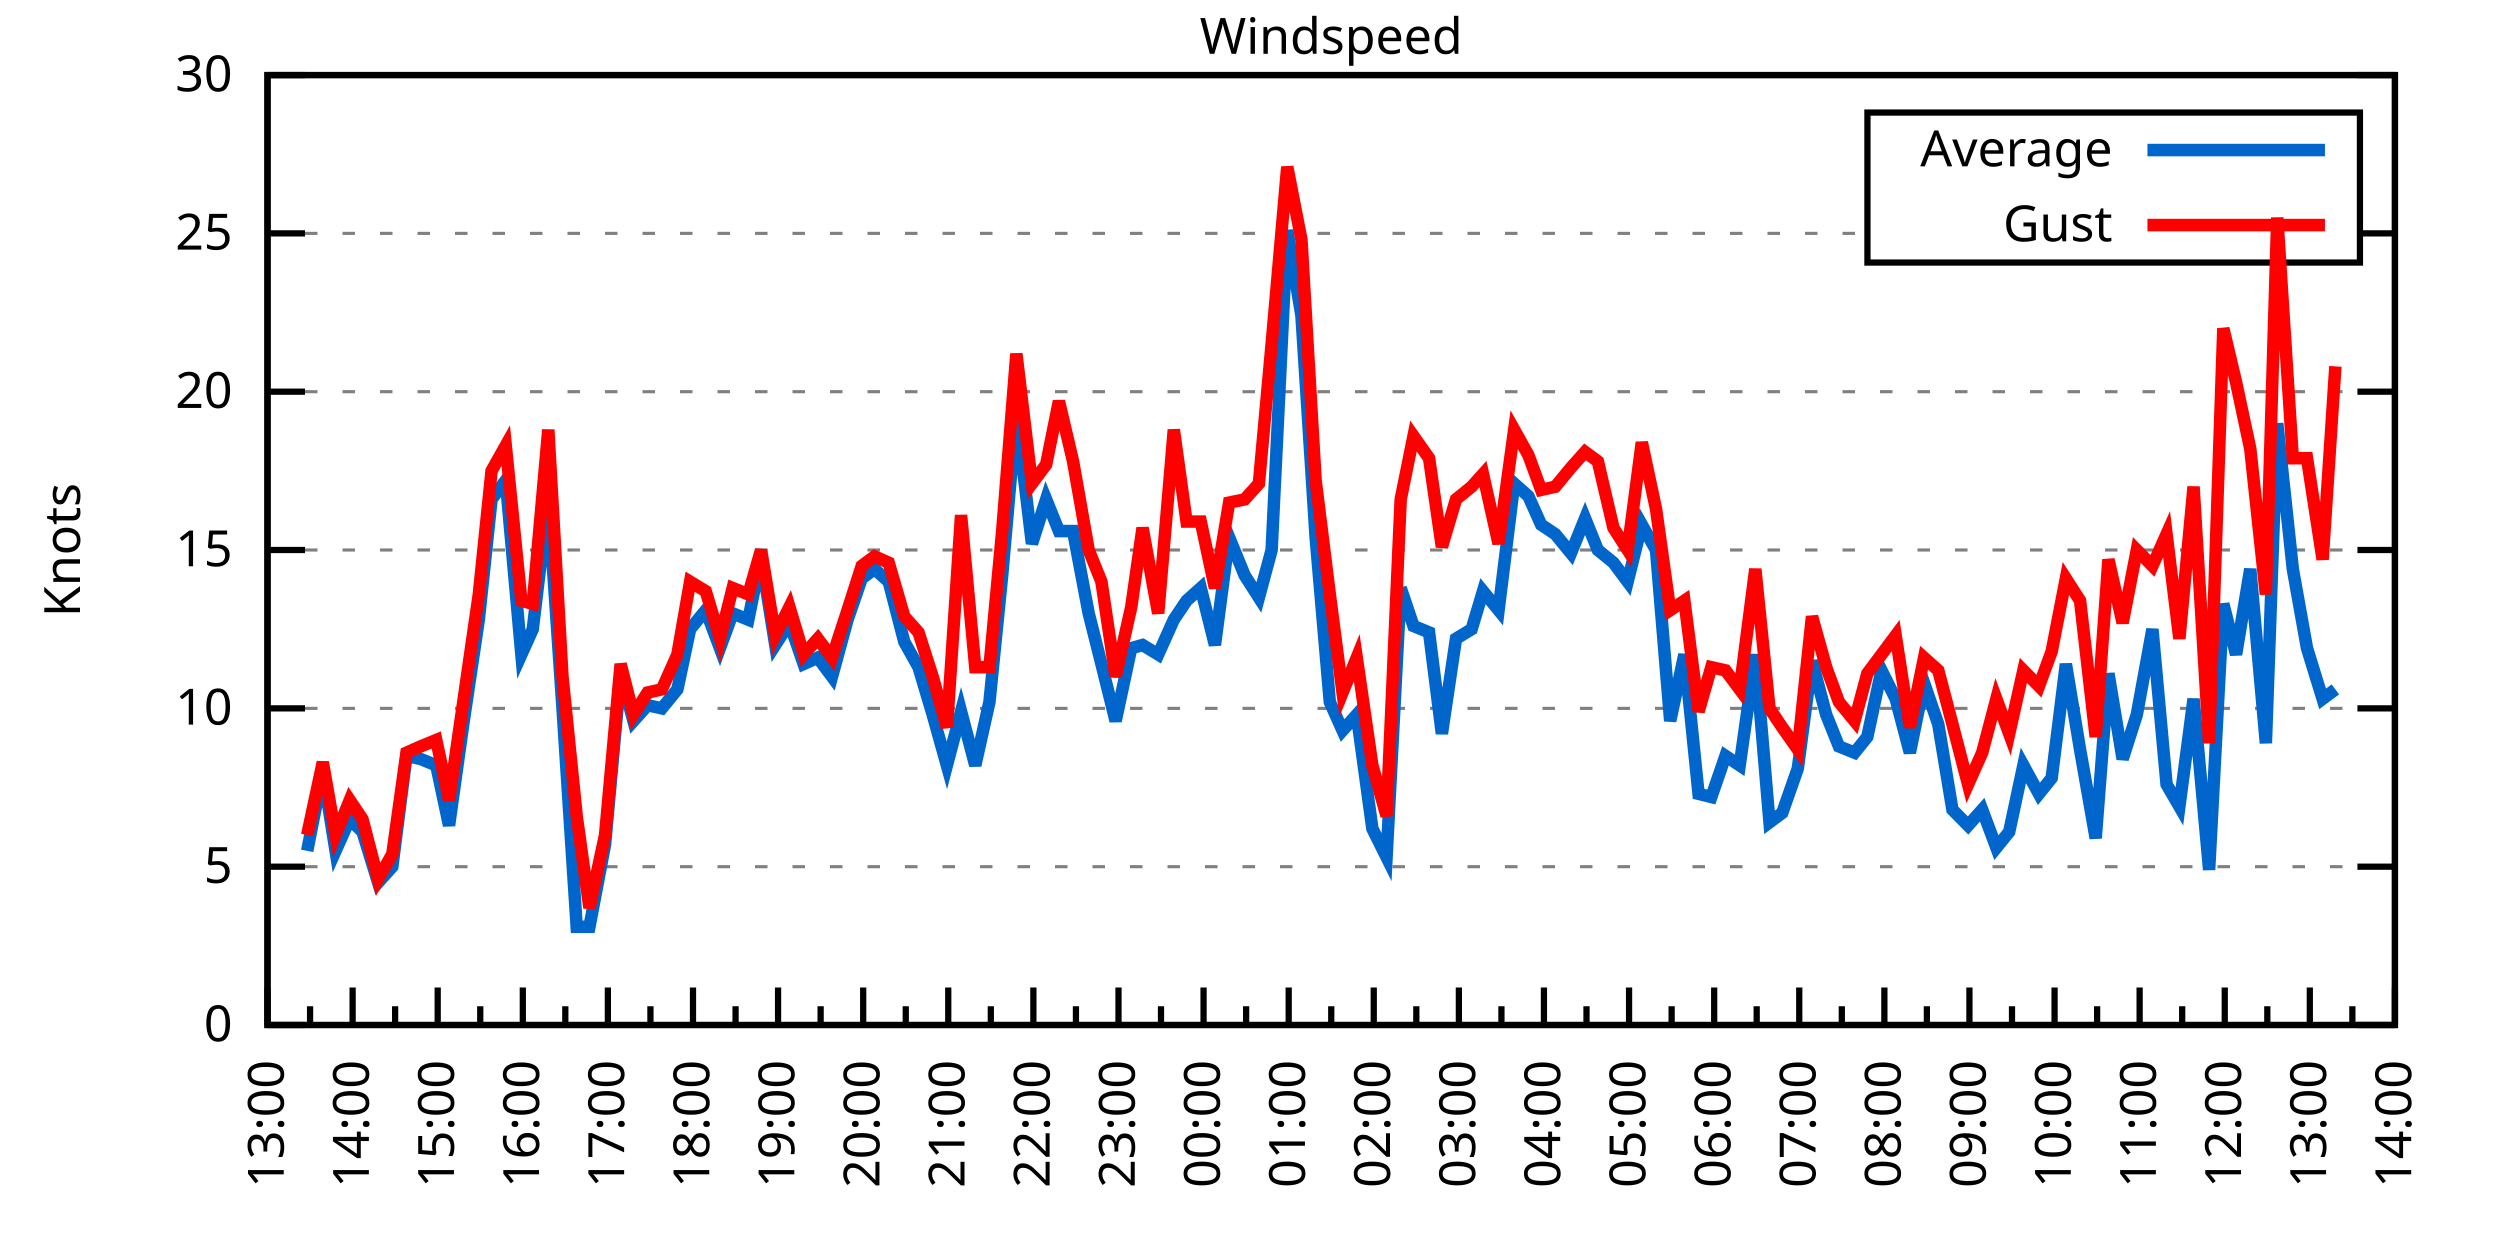
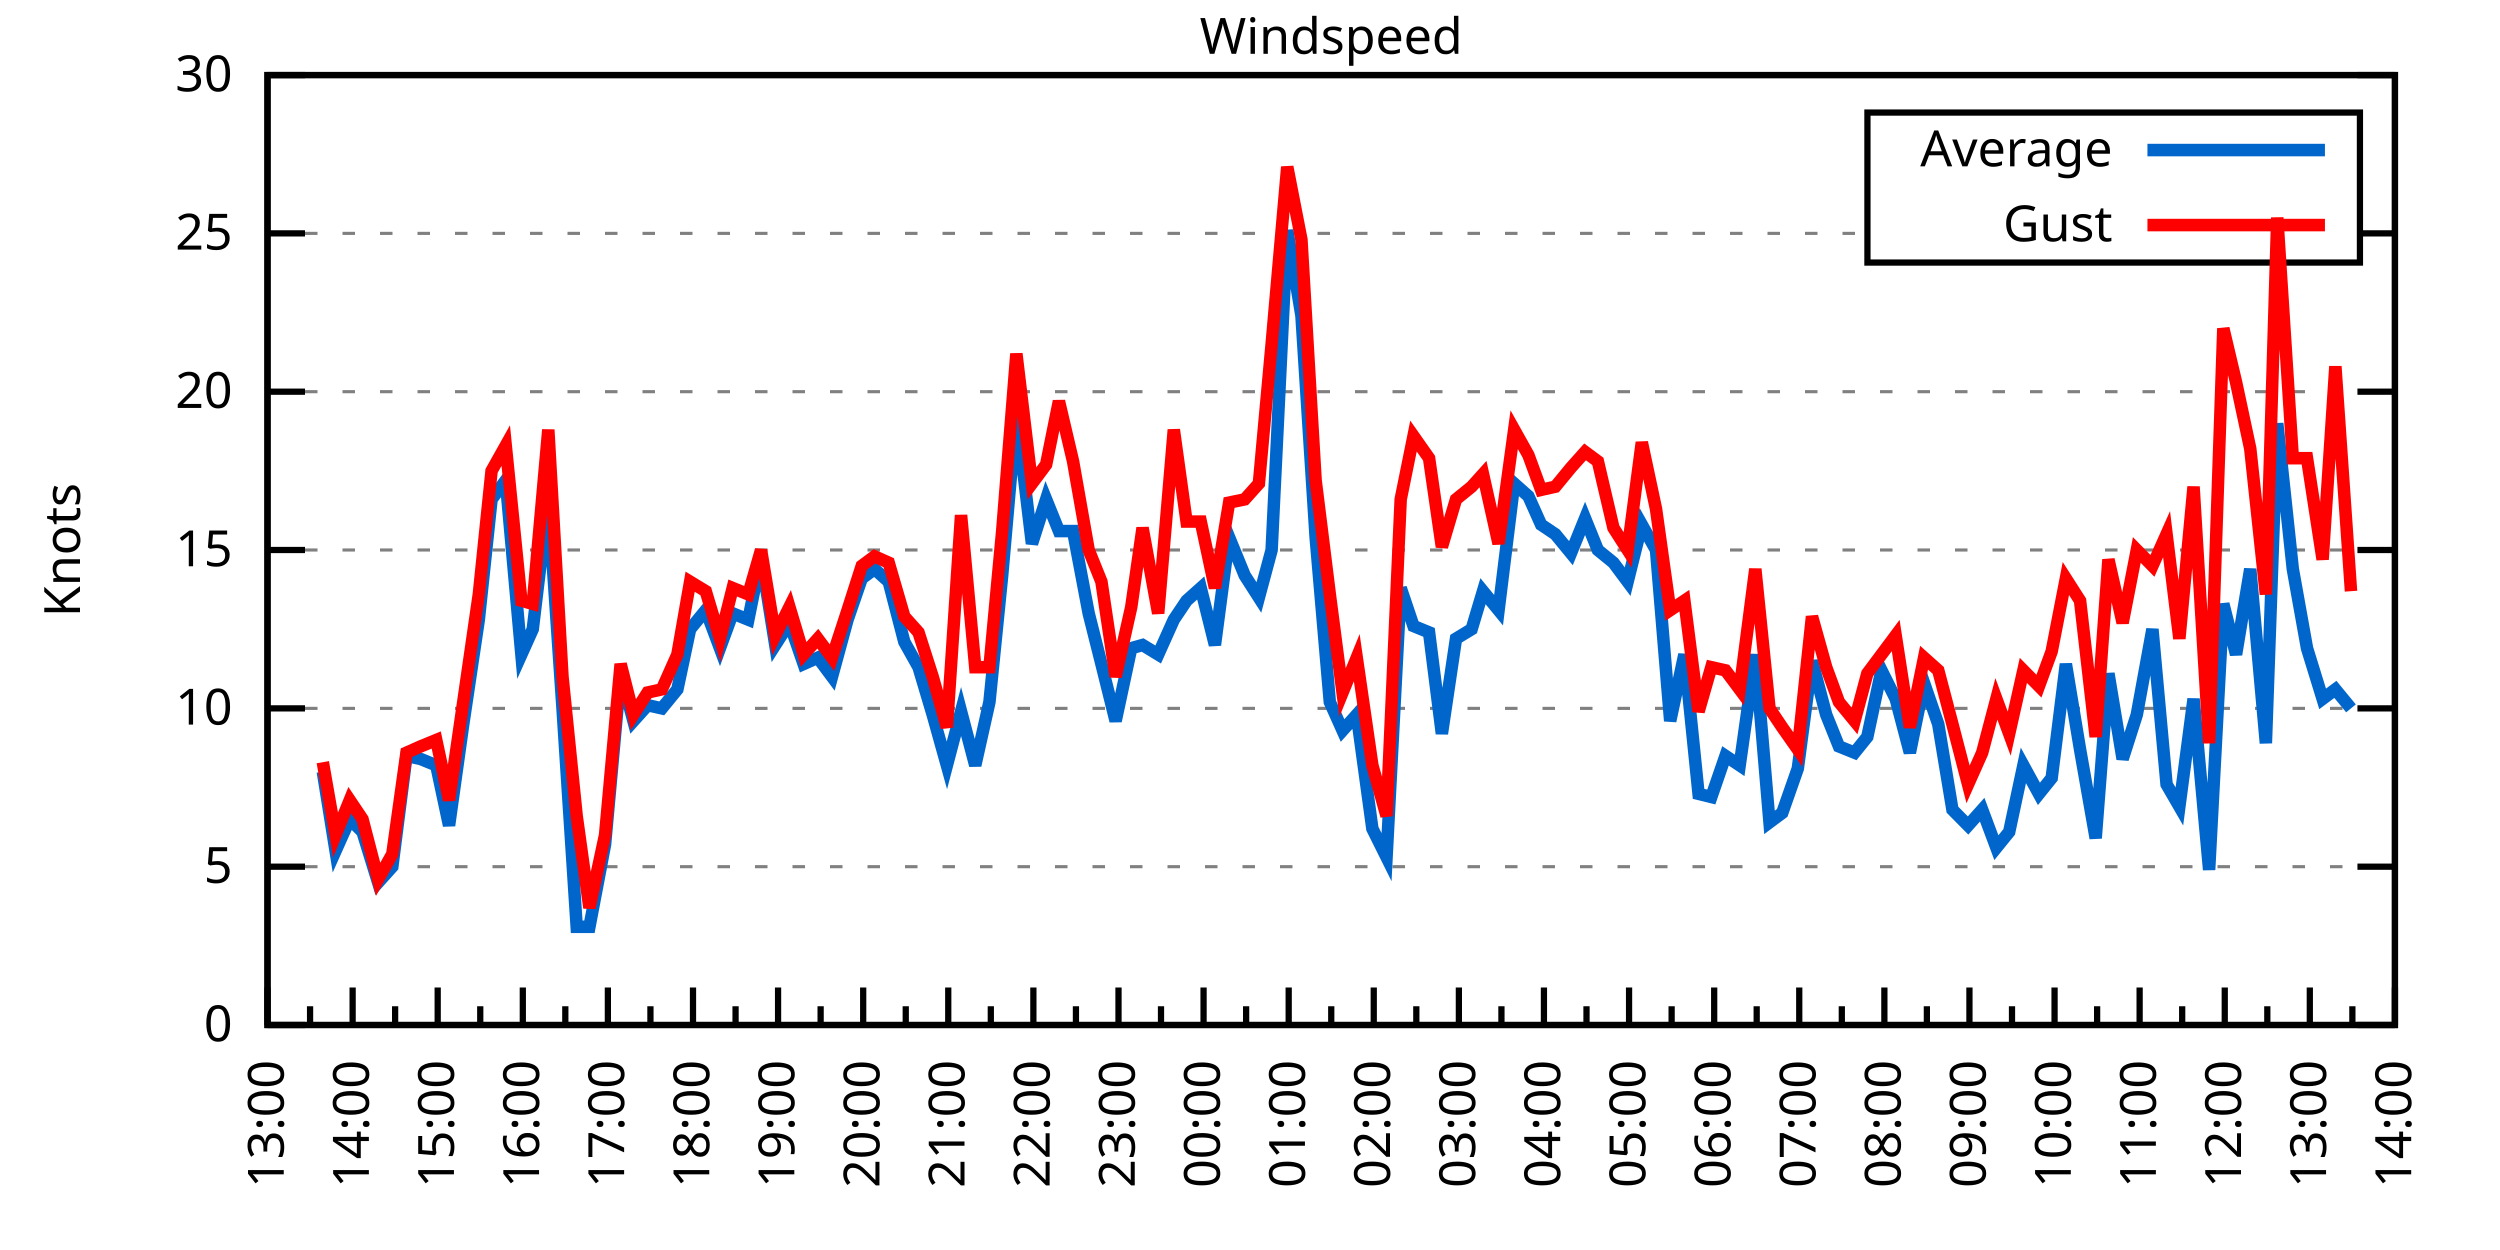
<svg xmlns="http://www.w3.org/2000/svg" xmlns:xlink="http://www.w3.org/1999/xlink" width="400" height="200" viewBox="0 0 400 200">
  <g id="gnuplot_canvas">
    <rect x="0" y="0" width="400" height="200" fill="none" />
    <defs>
      <circle id="gpDot" r="0.5" stroke-width="0.5" stroke="currentColor" />
      <path id="gpPt0" stroke-width="0.333" stroke="currentColor" d="M-1,0 h2 M0,-1 v2" />
      <path id="gpPt1" stroke-width="0.333" stroke="currentColor" d="M-1,-1 L1,1 M1,-1 L-1,1" />
      <path id="gpPt2" stroke-width="0.333" stroke="currentColor" d="M-1,0 L1,0 M0,-1 L0,1 M-1,-1 L1,1 M-1,1 L1,-1" />
      <rect id="gpPt3" stroke-width="0.333" stroke="currentColor" x="-1" y="-1" width="2" height="2" />
      <rect id="gpPt4" stroke-width="0.333" stroke="currentColor" fill="currentColor" x="-1" y="-1" width="2" height="2" />
      <circle id="gpPt5" stroke-width="0.333" stroke="currentColor" cx="0" cy="0" r="1" />
      <use xlink:href="#gpPt5" id="gpPt6" fill="currentColor" stroke="none" />
      <path id="gpPt7" stroke-width="0.333" stroke="currentColor" d="M0,-1.33 L-1.33,0.67 L1.33,0.67 z" />
      <use xlink:href="#gpPt7" id="gpPt8" fill="currentColor" stroke="none" />
      <use xlink:href="#gpPt7" id="gpPt9" stroke="currentColor" transform="rotate(180)" />
      <use xlink:href="#gpPt9" id="gpPt10" fill="currentColor" stroke="none" />
      <use xlink:href="#gpPt3" id="gpPt11" stroke="currentColor" transform="rotate(45)" />
      <use xlink:href="#gpPt11" id="gpPt12" fill="currentColor" stroke="none" />
      <path id="gpPt13" stroke-width="0.333" stroke="currentColor" d="M0,1.330 L1.265,0.411 L0.782,-1.067 L-0.782,-1.076 L-1.265,0.411 z" />
      <use xlink:href="#gpPt13" id="gpPt14" fill="currentColor" stroke="none" />
      <filter id="textbox" filterUnits="objectBoundingBox" x="0" y="0" height="1" width="1">
        <feFlood flood-color="white" flood-opacity="1" result="bgnd" />
        <feComposite in="SourceGraphic" in2="bgnd" operator="atop" />
      </filter>
      <filter id="greybox" filterUnits="objectBoundingBox" x="0" y="0" height="1" width="1">
        <feFlood flood-color="lightgrey" flood-opacity="1" result="grey" />
        <feComposite in="SourceGraphic" in2="grey" operator="atop" />
      </filter>
    </defs>
    <g fill="none" color="white" stroke="currentColor" stroke-width="1.00" stroke-linecap="butt" stroke-linejoin="miter">
</g>
    <g fill="none" color="black" stroke="currentColor" stroke-width="1.00" stroke-linecap="butt" stroke-linejoin="miter">
      <g stroke="none" shape-rendering="crispEdges">
        <polygon fill="rgb(255, 255, 255)" points="42.80,164.00 383.18,164.00 383.18,12.02 42.80,12.02 " />
      </g>
    </g>
    <g fill="none" color="black" stroke="currentColor" stroke-width="1.00" stroke-linecap="butt" stroke-linejoin="miter">
</g>
    <g fill="none" color="black" stroke="black" stroke-width="0.50" stroke-linecap="butt" stroke-linejoin="miter">
</g>
    <g fill="none" color="gray" stroke="currentColor" stroke-width="0.50" stroke-linecap="butt" stroke-linejoin="miter">
      <path stroke="gray" stroke-dasharray="2,4" class="gridline" d="M42.80,164.00 L383.19,164.00  " />
    </g>
    <g fill="none" color="gray" stroke="gray" stroke-width="1.00" stroke-linecap="butt" stroke-linejoin="miter">
</g>
    <g fill="none" color="black" stroke="currentColor" stroke-width="1.00" stroke-linecap="butt" stroke-linejoin="miter">
      <path stroke="black" d="M42.80,164.00 L48.80,164.00 M383.19,164.00 L377.19,164.00  " />
      <g transform="translate(37.20,166.60)" stroke="none" fill="black" font-family="Sans" font-size="8.00" text-anchor="end">
        <text>
          <tspan font-family="Sans"> 0</tspan>
        </text>
      </g>
    </g>
    <g fill="none" color="black" stroke="currentColor" stroke-width="1.00" stroke-linecap="butt" stroke-linejoin="miter">
</g>
    <g fill="none" color="black" stroke="black" stroke-width="0.50" stroke-linecap="butt" stroke-linejoin="miter">
</g>
    <g fill="none" color="gray" stroke="currentColor" stroke-width="0.50" stroke-linecap="butt" stroke-linejoin="miter">
      <path stroke="gray" stroke-dasharray="2,4" class="gridline" d="M42.80,138.67 L383.19,138.67  " />
    </g>
    <g fill="none" color="gray" stroke="gray" stroke-width="1.00" stroke-linecap="butt" stroke-linejoin="miter">
</g>
    <g fill="none" color="black" stroke="currentColor" stroke-width="1.00" stroke-linecap="butt" stroke-linejoin="miter">
      <path stroke="black" d="M42.80,138.67 L48.80,138.67 M383.19,138.67 L377.19,138.67  " />
      <g transform="translate(37.20,141.27)" stroke="none" fill="black" font-family="Sans" font-size="8.00" text-anchor="end">
        <text>
          <tspan font-family="Sans"> 5</tspan>
        </text>
      </g>
    </g>
    <g fill="none" color="black" stroke="currentColor" stroke-width="1.00" stroke-linecap="butt" stroke-linejoin="miter">
</g>
    <g fill="none" color="black" stroke="black" stroke-width="0.50" stroke-linecap="butt" stroke-linejoin="miter">
</g>
    <g fill="none" color="gray" stroke="currentColor" stroke-width="0.50" stroke-linecap="butt" stroke-linejoin="miter">
      <path stroke="gray" stroke-dasharray="2,4" class="gridline" d="M42.80,113.34 L383.19,113.34  " />
    </g>
    <g fill="none" color="gray" stroke="gray" stroke-width="1.00" stroke-linecap="butt" stroke-linejoin="miter">
</g>
    <g fill="none" color="black" stroke="currentColor" stroke-width="1.00" stroke-linecap="butt" stroke-linejoin="miter">
      <path stroke="black" d="M42.80,113.34 L48.80,113.34 M383.19,113.34 L377.19,113.34  " />
      <g transform="translate(37.20,115.94)" stroke="none" fill="black" font-family="Sans" font-size="8.00" text-anchor="end">
        <text>
          <tspan font-family="Sans"> 10</tspan>
        </text>
      </g>
    </g>
    <g fill="none" color="black" stroke="currentColor" stroke-width="1.00" stroke-linecap="butt" stroke-linejoin="miter">
</g>
    <g fill="none" color="black" stroke="black" stroke-width="0.50" stroke-linecap="butt" stroke-linejoin="miter">
</g>
    <g fill="none" color="gray" stroke="currentColor" stroke-width="0.50" stroke-linecap="butt" stroke-linejoin="miter">
      <path stroke="gray" stroke-dasharray="2,4" class="gridline" d="M42.80,88.00 L383.19,88.00  " />
    </g>
    <g fill="none" color="gray" stroke="gray" stroke-width="1.00" stroke-linecap="butt" stroke-linejoin="miter">
</g>
    <g fill="none" color="black" stroke="currentColor" stroke-width="1.00" stroke-linecap="butt" stroke-linejoin="miter">
      <path stroke="black" d="M42.80,88.00 L48.80,88.00 M383.19,88.00 L377.19,88.00  " />
      <g transform="translate(37.20,90.60)" stroke="none" fill="black" font-family="Sans" font-size="8.00" text-anchor="end">
        <text>
          <tspan font-family="Sans"> 15</tspan>
        </text>
      </g>
    </g>
    <g fill="none" color="black" stroke="currentColor" stroke-width="1.00" stroke-linecap="butt" stroke-linejoin="miter">
</g>
    <g fill="none" color="black" stroke="black" stroke-width="0.50" stroke-linecap="butt" stroke-linejoin="miter">
</g>
    <g fill="none" color="gray" stroke="currentColor" stroke-width="0.50" stroke-linecap="butt" stroke-linejoin="miter">
      <path stroke="gray" stroke-dasharray="2,4" class="gridline" d="M42.80,62.67 L383.19,62.67  " />
    </g>
    <g fill="none" color="gray" stroke="gray" stroke-width="1.00" stroke-linecap="butt" stroke-linejoin="miter">
</g>
    <g fill="none" color="black" stroke="currentColor" stroke-width="1.00" stroke-linecap="butt" stroke-linejoin="miter">
      <path stroke="black" d="M42.80,62.67 L48.80,62.67 M383.19,62.67 L377.19,62.67  " />
      <g transform="translate(37.20,65.27)" stroke="none" fill="black" font-family="Sans" font-size="8.00" text-anchor="end">
        <text>
          <tspan font-family="Sans"> 20</tspan>
        </text>
      </g>
    </g>
    <g fill="none" color="black" stroke="currentColor" stroke-width="1.00" stroke-linecap="butt" stroke-linejoin="miter">
</g>
    <g fill="none" color="black" stroke="black" stroke-width="0.50" stroke-linecap="butt" stroke-linejoin="miter">
</g>
    <g fill="none" color="gray" stroke="currentColor" stroke-width="0.50" stroke-linecap="butt" stroke-linejoin="miter">
      <path stroke="gray" stroke-dasharray="2,4" class="gridline" d="M42.80,37.34 L298.79,37.34 M377.59,37.34 L383.19,37.34  " />
    </g>
    <g fill="none" color="gray" stroke="gray" stroke-width="1.00" stroke-linecap="butt" stroke-linejoin="miter">
</g>
    <g fill="none" color="black" stroke="currentColor" stroke-width="1.00" stroke-linecap="butt" stroke-linejoin="miter">
      <path stroke="black" d="M42.80,37.34 L48.80,37.34 M383.19,37.34 L377.19,37.34  " />
      <g transform="translate(37.20,39.94)" stroke="none" fill="black" font-family="Sans" font-size="8.00" text-anchor="end">
        <text>
          <tspan font-family="Sans"> 25</tspan>
        </text>
      </g>
    </g>
    <g fill="none" color="black" stroke="currentColor" stroke-width="1.00" stroke-linecap="butt" stroke-linejoin="miter">
</g>
    <g fill="none" color="black" stroke="black" stroke-width="0.50" stroke-linecap="butt" stroke-linejoin="miter">
</g>
    <g fill="none" color="gray" stroke="currentColor" stroke-width="0.50" stroke-linecap="butt" stroke-linejoin="miter">
      <path stroke="gray" stroke-dasharray="2,4" class="gridline" d="M42.80,12.01 L383.19,12.01  " />
    </g>
    <g fill="none" color="gray" stroke="gray" stroke-width="1.00" stroke-linecap="butt" stroke-linejoin="miter">
</g>
    <g fill="none" color="black" stroke="currentColor" stroke-width="1.00" stroke-linecap="butt" stroke-linejoin="miter">
      <path stroke="black" d="M42.80,12.01 L48.80,12.01 M383.19,12.01 L377.19,12.01  " />
      <g transform="translate(37.20,14.61)" stroke="none" fill="black" font-family="Sans" font-size="8.00" text-anchor="end">
        <text>
          <tspan font-family="Sans"> 30</tspan>
        </text>
      </g>
    </g>
    <g fill="none" color="black" stroke="currentColor" stroke-width="1.00" stroke-linecap="butt" stroke-linejoin="miter">
      <path stroke="black" d="M42.80,164.00 L42.80,158.00  " />
      <g transform="translate(45.40,169.60) rotate(270)" stroke="none" fill="black" font-family="Sans" font-size="8.00" text-anchor="end">
        <text>
          <tspan font-family="Sans">13:00</tspan>
        </text>
      </g>
    </g>
    <g fill="none" color="black" stroke="currentColor" stroke-width="1.00" stroke-linecap="butt" stroke-linejoin="miter">
      <path stroke="black" d="M49.61,164.00 L49.61,161.00 M56.42,164.00 L56.42,158.00  " />
      <g transform="translate(59.02,169.60) rotate(270)" stroke="none" fill="black" font-family="Sans" font-size="8.00" text-anchor="end">
        <text>
          <tspan font-family="Sans">14:00</tspan>
        </text>
      </g>
    </g>
    <g fill="none" color="black" stroke="currentColor" stroke-width="1.00" stroke-linecap="butt" stroke-linejoin="miter">
      <path stroke="black" d="M63.22,164.00 L63.22,161.00 M70.03,164.00 L70.03,158.00  " />
      <g transform="translate(72.63,169.60) rotate(270)" stroke="none" fill="black" font-family="Sans" font-size="8.00" text-anchor="end">
        <text>
          <tspan font-family="Sans">15:00</tspan>
        </text>
      </g>
    </g>
    <g fill="none" color="black" stroke="currentColor" stroke-width="1.00" stroke-linecap="butt" stroke-linejoin="miter">
      <path stroke="black" d="M76.84,164.00 L76.84,161.00 M83.65,164.00 L83.65,158.00  " />
      <g transform="translate(86.25,169.60) rotate(270)" stroke="none" fill="black" font-family="Sans" font-size="8.00" text-anchor="end">
        <text>
          <tspan font-family="Sans">16:00</tspan>
        </text>
      </g>
    </g>
    <g fill="none" color="black" stroke="currentColor" stroke-width="1.00" stroke-linecap="butt" stroke-linejoin="miter">
      <path stroke="black" d="M90.45,164.00 L90.45,161.00 M97.26,164.00 L97.26,158.00  " />
      <g transform="translate(99.86,169.60) rotate(270)" stroke="none" fill="black" font-family="Sans" font-size="8.00" text-anchor="end">
        <text>
          <tspan font-family="Sans">17:00</tspan>
        </text>
      </g>
    </g>
    <g fill="none" color="black" stroke="currentColor" stroke-width="1.00" stroke-linecap="butt" stroke-linejoin="miter">
      <path stroke="black" d="M104.07,164.00 L104.07,161.00 M110.88,164.00 L110.88,158.00  " />
      <g transform="translate(113.48,169.60) rotate(270)" stroke="none" fill="black" font-family="Sans" font-size="8.00" text-anchor="end">
        <text>
          <tspan font-family="Sans">18:00</tspan>
        </text>
      </g>
    </g>
    <g fill="none" color="black" stroke="currentColor" stroke-width="1.00" stroke-linecap="butt" stroke-linejoin="miter">
      <path stroke="black" d="M117.69,164.00 L117.69,161.00 M124.49,164.00 L124.49,158.00  " />
      <g transform="translate(127.09,169.60) rotate(270)" stroke="none" fill="black" font-family="Sans" font-size="8.00" text-anchor="end">
        <text>
          <tspan font-family="Sans">19:00</tspan>
        </text>
      </g>
    </g>
    <g fill="none" color="black" stroke="currentColor" stroke-width="1.00" stroke-linecap="butt" stroke-linejoin="miter">
      <path stroke="black" d="M131.30,164.00 L131.30,161.00 M138.11,164.00 L138.11,158.00  " />
      <g transform="translate(140.71,169.60) rotate(270)" stroke="none" fill="black" font-family="Sans" font-size="8.00" text-anchor="end">
        <text>
          <tspan font-family="Sans">20:00</tspan>
        </text>
      </g>
    </g>
    <g fill="none" color="black" stroke="currentColor" stroke-width="1.00" stroke-linecap="butt" stroke-linejoin="miter">
      <path stroke="black" d="M144.92,164.00 L144.92,161.00 M151.72,164.00 L151.72,158.00  " />
      <g transform="translate(154.32,169.60) rotate(270)" stroke="none" fill="black" font-family="Sans" font-size="8.00" text-anchor="end">
        <text>
          <tspan font-family="Sans">21:00</tspan>
        </text>
      </g>
    </g>
    <g fill="none" color="black" stroke="currentColor" stroke-width="1.00" stroke-linecap="butt" stroke-linejoin="miter">
      <path stroke="black" d="M158.53,164.00 L158.53,161.00 M165.34,164.00 L165.34,158.00  " />
      <g transform="translate(167.94,169.60) rotate(270)" stroke="none" fill="black" font-family="Sans" font-size="8.00" text-anchor="end">
        <text>
          <tspan font-family="Sans">22:00</tspan>
        </text>
      </g>
    </g>
    <g fill="none" color="black" stroke="currentColor" stroke-width="1.00" stroke-linecap="butt" stroke-linejoin="miter">
      <path stroke="black" d="M172.15,164.00 L172.15,161.00 M178.96,164.00 L178.96,158.00  " />
      <g transform="translate(181.56,169.60) rotate(270)" stroke="none" fill="black" font-family="Sans" font-size="8.00" text-anchor="end">
        <text>
          <tspan font-family="Sans">23:00</tspan>
        </text>
      </g>
    </g>
    <g fill="none" color="black" stroke="currentColor" stroke-width="1.00" stroke-linecap="butt" stroke-linejoin="miter">
      <path stroke="black" d="M185.76,164.00 L185.76,161.00 M192.57,164.00 L192.57,158.00  " />
      <g transform="translate(195.17,169.60) rotate(270)" stroke="none" fill="black" font-family="Sans" font-size="8.00" text-anchor="end">
        <text>
          <tspan font-family="Sans">00:00</tspan>
        </text>
      </g>
    </g>
    <g fill="none" color="black" stroke="currentColor" stroke-width="1.00" stroke-linecap="butt" stroke-linejoin="miter">
      <path stroke="black" d="M199.38,164.00 L199.38,161.00 M206.19,164.00 L206.19,158.00  " />
      <g transform="translate(208.79,169.60) rotate(270)" stroke="none" fill="black" font-family="Sans" font-size="8.00" text-anchor="end">
        <text>
          <tspan font-family="Sans">01:00</tspan>
        </text>
      </g>
    </g>
    <g fill="none" color="black" stroke="currentColor" stroke-width="1.00" stroke-linecap="butt" stroke-linejoin="miter">
      <path stroke="black" d="M213.00,164.00 L213.00,161.00 M219.80,164.00 L219.80,158.00  " />
      <g transform="translate(222.40,169.60) rotate(270)" stroke="none" fill="black" font-family="Sans" font-size="8.00" text-anchor="end">
        <text>
          <tspan font-family="Sans">02:00</tspan>
        </text>
      </g>
    </g>
    <g fill="none" color="black" stroke="currentColor" stroke-width="1.00" stroke-linecap="butt" stroke-linejoin="miter">
      <path stroke="black" d="M226.61,164.00 L226.61,161.00 M233.42,164.00 L233.42,158.00  " />
      <g transform="translate(236.02,169.60) rotate(270)" stroke="none" fill="black" font-family="Sans" font-size="8.00" text-anchor="end">
        <text>
          <tspan font-family="Sans">03:00</tspan>
        </text>
      </g>
    </g>
    <g fill="none" color="black" stroke="currentColor" stroke-width="1.00" stroke-linecap="butt" stroke-linejoin="miter">
      <path stroke="black" d="M240.23,164.00 L240.23,161.00 M247.03,164.00 L247.03,158.00  " />
      <g transform="translate(249.63,169.60) rotate(270)" stroke="none" fill="black" font-family="Sans" font-size="8.00" text-anchor="end">
        <text>
          <tspan font-family="Sans">04:00</tspan>
        </text>
      </g>
    </g>
    <g fill="none" color="black" stroke="currentColor" stroke-width="1.00" stroke-linecap="butt" stroke-linejoin="miter">
      <path stroke="black" d="M253.84,164.00 L253.84,161.00 M260.65,164.00 L260.65,158.00  " />
      <g transform="translate(263.25,169.60) rotate(270)" stroke="none" fill="black" font-family="Sans" font-size="8.00" text-anchor="end">
        <text>
          <tspan font-family="Sans">05:00</tspan>
        </text>
      </g>
    </g>
    <g fill="none" color="black" stroke="currentColor" stroke-width="1.00" stroke-linecap="butt" stroke-linejoin="miter">
      <path stroke="black" d="M267.46,164.00 L267.46,161.00 M274.27,164.00 L274.27,158.00  " />
      <g transform="translate(276.87,169.60) rotate(270)" stroke="none" fill="black" font-family="Sans" font-size="8.00" text-anchor="end">
        <text>
          <tspan font-family="Sans">06:00</tspan>
        </text>
      </g>
    </g>
    <g fill="none" color="black" stroke="currentColor" stroke-width="1.00" stroke-linecap="butt" stroke-linejoin="miter">
      <path stroke="black" d="M281.07,164.00 L281.07,161.00 M287.88,164.00 L287.88,158.00  " />
      <g transform="translate(290.48,169.60) rotate(270)" stroke="none" fill="black" font-family="Sans" font-size="8.00" text-anchor="end">
        <text>
          <tspan font-family="Sans">07:00</tspan>
        </text>
      </g>
    </g>
    <g fill="none" color="black" stroke="currentColor" stroke-width="1.00" stroke-linecap="butt" stroke-linejoin="miter">
      <path stroke="black" d="M294.69,164.00 L294.69,161.00 M301.50,164.00 L301.50,158.00  " />
      <g transform="translate(304.10,169.60) rotate(270)" stroke="none" fill="black" font-family="Sans" font-size="8.00" text-anchor="end">
        <text>
          <tspan font-family="Sans">08:00</tspan>
        </text>
      </g>
    </g>
    <g fill="none" color="black" stroke="currentColor" stroke-width="1.00" stroke-linecap="butt" stroke-linejoin="miter">
      <path stroke="black" d="M308.30,164.00 L308.30,161.00 M315.11,164.00 L315.11,158.00  " />
      <g transform="translate(317.71,169.60) rotate(270)" stroke="none" fill="black" font-family="Sans" font-size="8.00" text-anchor="end">
        <text>
          <tspan font-family="Sans">09:00</tspan>
        </text>
      </g>
    </g>
    <g fill="none" color="black" stroke="currentColor" stroke-width="1.00" stroke-linecap="butt" stroke-linejoin="miter">
      <path stroke="black" d="M321.92,164.00 L321.92,161.00 M328.73,164.00 L328.73,158.00  " />
      <g transform="translate(331.33,169.60) rotate(270)" stroke="none" fill="black" font-family="Sans" font-size="8.00" text-anchor="end">
        <text>
          <tspan font-family="Sans">10:00</tspan>
        </text>
      </g>
    </g>
    <g fill="none" color="black" stroke="currentColor" stroke-width="1.00" stroke-linecap="butt" stroke-linejoin="miter">
      <path stroke="black" d="M335.54,164.00 L335.54,161.00 M342.34,164.00 L342.34,158.00  " />
      <g transform="translate(344.94,169.60) rotate(270)" stroke="none" fill="black" font-family="Sans" font-size="8.00" text-anchor="end">
        <text>
          <tspan font-family="Sans">11:00</tspan>
        </text>
      </g>
    </g>
    <g fill="none" color="black" stroke="currentColor" stroke-width="1.00" stroke-linecap="butt" stroke-linejoin="miter">
      <path stroke="black" d="M349.15,164.00 L349.15,161.00 M355.96,164.00 L355.96,158.00  " />
      <g transform="translate(358.56,169.60) rotate(270)" stroke="none" fill="black" font-family="Sans" font-size="8.00" text-anchor="end">
        <text>
          <tspan font-family="Sans">12:00</tspan>
        </text>
      </g>
    </g>
    <g fill="none" color="black" stroke="currentColor" stroke-width="1.00" stroke-linecap="butt" stroke-linejoin="miter">
      <path stroke="black" d="M362.77,164.00 L362.77,161.00 M369.57,164.00 L369.57,158.00  " />
      <g transform="translate(372.17,169.60) rotate(270)" stroke="none" fill="black" font-family="Sans" font-size="8.00" text-anchor="end">
        <text>
          <tspan font-family="Sans">13:00</tspan>
        </text>
      </g>
    </g>
    <g fill="none" color="black" stroke="currentColor" stroke-width="1.00" stroke-linecap="butt" stroke-linejoin="miter">
      <path stroke="black" d="M376.38,164.00 L376.38,161.00 M383.19,164.00 L383.19,158.00  " />
      <g transform="translate(385.79,169.60) rotate(270)" stroke="none" fill="black" font-family="Sans" font-size="8.00" text-anchor="end">
        <text>
          <tspan font-family="Sans">14:00</tspan>
        </text>
      </g>
    </g>
    <g fill="none" color="black" stroke="currentColor" stroke-width="1.00" stroke-linecap="butt" stroke-linejoin="miter">
</g>
    <g fill="none" color="black" stroke="currentColor" stroke-width="1.00" stroke-linecap="butt" stroke-linejoin="miter">
      <path stroke="black" d="M42.80,12.01 L42.80,164.00 L383.19,164.00 L383.19,12.01 L42.80,12.01 Z  " />
    </g>
    <g fill="none" color="black" stroke="currentColor" stroke-width="1.00" stroke-linecap="butt" stroke-linejoin="miter">
      <g transform="translate(12.80,88.01) rotate(270)" stroke="none" fill="black" font-family="Sans" font-size="8.00" text-anchor="middle">
        <text>
          <tspan font-family="Sans">Knots</tspan>
        </text>
      </g>
    </g>
    <g fill="none" color="black" stroke="currentColor" stroke-width="1.00" stroke-linecap="butt" stroke-linejoin="miter">
</g>
    <g fill="none" color="black" stroke="currentColor" stroke-width="1.00" stroke-linecap="butt" stroke-linejoin="miter">
      <path stroke="black" d="M298.79,42.01 L298.79,18.01 L377.59,18.01 L377.59,42.01 L298.79,42.01 Z  " />
    </g>
    <g id="Windspeed_plot_1">
      <g fill="none" color="white" stroke="black" stroke-width="2.00" stroke-linecap="butt" stroke-linejoin="miter">
</g>
      <g fill="none" color="black" stroke="currentColor" stroke-width="2.00" stroke-linecap="butt" stroke-linejoin="miter">
        <g transform="translate(337.99,26.61)" stroke="none" fill="black" font-family="Sans" font-size="8.00" text-anchor="end">
          <text>
            <tspan font-family="Sans">Average</tspan>
          </text>
        </g>
      </g>
      <g fill="none" color="black" stroke="currentColor" stroke-width="2.00" stroke-linecap="butt" stroke-linejoin="miter">
-         <path stroke="rgb(  0, 102, 204)" d="M343.59,24.01 L371.99,24.01 M49.15,136.14 L51.65,123.47 L53.69,136.14 L55.96,131.07 L58.00,133.10 L60.50,141.20   L62.77,138.67 L65.04,120.94 L67.31,121.44 L69.80,122.46 L71.85,132.08 L74.12,115.87 L76.61,99.15 L78.65,79.90   L80.92,76.86 L83.42,104.72 L85.24,100.67 L87.73,79.90 L90.00,113.34 L92.27,148.29 L94.31,148.29 L96.81,135.12   L99.30,107.76 L101.35,115.36 L103.62,112.83 L105.89,113.34 L108.38,110.30 L110.42,100.67 L112.92,97.63 L115.19,103.71   L117.23,98.14 L119.73,99.15 L121.77,89.02 L124.04,103.20 L126.31,99.66 L128.58,106.24 L130.85,105.23 L133.12,108.27   L135.61,99.15 L137.88,92.56 L139.92,91.04 L142.19,93.07 L144.69,102.70 L146.96,106.75 L149.23,114.35 L151.50,122.46   L153.77,113.84 L156.04,122.46 L158.31,112.32 L160.35,92.06 L162.62,66.22 L165.11,86.99 L167.38,79.90 L169.43,84.97   L171.69,84.97 L174.19,98.14 L176.23,106.24 L178.50,115.36 L181.00,103.71 L182.81,103.20 L185.31,104.72 L187.81,99.15   L189.85,96.11 L192.12,94.08 L194.39,103.20 L196.66,85.98 L199.15,92.06 L201.42,95.60 L203.46,88.00 L205.96,36.84   L208.23,50.51 L210.50,85.98 L212.77,112.32 L214.81,116.88 L217.08,114.35 L219.58,132.59 L221.85,137.15 L224.11,94.08   L226.16,100.16 L228.65,101.18 L230.70,117.39 L232.96,102.19 L235.46,100.67 L237.28,94.59 L239.77,97.63 L242.27,77.37   L244.54,79.39 L246.58,83.95 L248.85,85.47 L251.35,88.51 L253.61,82.94 L255.66,88.00 L258.15,90.03 L260.42,93.07   L262.69,83.95 L264.96,88.00 L267.23,115.36 L269.50,104.72 L271.77,127.02 L273.81,127.52 L276.08,120.94 L278.35,122.46   L280.85,104.72 L283.12,131.58 L285.16,130.06 L287.65,122.96 L289.92,105.74 L292.19,114.35 L294.23,119.42 L296.73,120.43   L298.77,117.90 L301.04,107.26 L303.31,111.82 L305.58,120.43 L307.85,109.28 L310.12,115.87 L312.39,129.55 L314.89,132.08   L317.15,129.55 L319.42,135.63 L321.47,133.10 L323.74,122.46 L326.23,127.02 L328.27,124.48 L330.54,106.24 L332.81,119.92   L335.31,134.11 L337.35,107.76 L339.62,121.44 L341.89,114.35 L344.39,100.67 L346.65,125.50 L348.70,129.04 L350.97,111.82   L353.46,139.17 L355.73,96.62 L357.77,104.72 L360.04,91.04 L362.54,118.91 L364.36,67.74 L366.85,91.04 L369.12,103.71   L371.62,111.82 L373.66,110.30  " />
+         <path stroke="rgb(  0, 102, 204)" d="M343.59,24.01 L371.99,24.01 M51.65,123.47 L53.69,136.14 L55.96,131.07 L58.00,133.10 L60.50,141.20 L62.77,138.67   L65.04,120.94 L67.31,121.44 L69.80,122.46 L71.85,132.08 L74.12,115.87 L76.61,99.15 L78.65,79.90 L80.92,76.86   L83.42,104.72 L85.24,100.67 L87.73,79.90 L90.00,113.34 L92.27,148.29 L94.31,148.29 L96.81,135.12 L99.30,107.76   L101.35,115.36 L103.62,112.83 L105.89,113.34 L108.38,110.30 L110.42,100.67 L112.92,97.63 L115.19,103.71 L117.23,98.14   L119.73,99.15 L121.77,89.02 L124.04,103.20 L126.31,99.66 L128.58,106.24 L130.85,105.23 L133.12,108.27 L135.61,99.15   L137.88,92.56 L139.92,91.04 L142.19,93.07 L144.69,102.70 L146.96,106.75 L149.23,114.35 L151.50,122.46 L153.77,113.84   L156.04,122.46 L158.31,112.32 L160.35,92.06 L162.62,66.22 L165.11,86.99 L167.38,79.90 L169.43,84.97 L171.69,84.97   L174.19,98.14 L176.23,106.24 L178.50,115.36 L181.00,103.71 L182.81,103.20 L185.31,104.72 L187.81,99.15 L189.85,96.11   L192.12,94.08 L194.39,103.20 L196.66,85.98 L199.15,92.06 L201.42,95.60 L203.46,88.00 L205.96,36.84 L208.23,50.51   L210.50,85.98 L212.77,112.32 L214.81,116.88 L217.08,114.35 L219.58,132.59 L221.85,137.15 L224.11,94.08 L226.16,100.16   L228.65,101.18 L230.70,117.39 L232.96,102.19 L235.46,100.67 L237.28,94.59 L239.77,97.63 L242.27,77.37 L244.54,79.39   L246.58,83.95 L248.85,85.47 L251.35,88.51 L253.61,82.94 L255.66,88.00 L258.15,90.03 L260.42,93.07 L262.69,83.95   L264.96,88.00 L267.23,115.36 L269.50,104.72 L271.77,127.02 L273.81,127.52 L276.08,120.94 L278.35,122.46 L280.85,104.72   L283.12,131.58 L285.16,130.06 L287.65,122.96 L289.92,105.74 L292.19,114.35 L294.23,119.42 L296.73,120.43 L298.77,117.90   L301.04,107.26 L303.31,111.82 L305.58,120.43 L307.85,109.28 L310.12,115.87 L312.39,129.55 L314.89,132.08 L317.15,129.55   L319.42,135.63 L321.47,133.10 L323.74,122.46 L326.23,127.02 L328.27,124.48 L330.54,106.24 L332.81,119.92 L335.31,134.11   L337.35,107.76 L339.62,121.44 L341.89,114.35 L344.39,100.67 L346.65,125.50 L348.70,129.04 L350.97,111.82 L353.46,139.17   L355.73,96.62 L357.77,104.72 L360.04,91.04 L362.54,118.91 L364.36,67.74 L366.85,91.04 L369.12,103.71 L371.62,111.82   L373.66,110.30 L376.16,113.34  " />
      </g>
    </g>
    <g id="Windspeed_plot_2">
      <g fill="none" color="black" stroke="currentColor" stroke-width="2.00" stroke-linecap="butt" stroke-linejoin="miter">
        <g transform="translate(337.99,38.61)" stroke="none" fill="black" font-family="Sans" font-size="8.00" text-anchor="end">
          <text>
            <tspan font-family="Sans">Gust</tspan>
          </text>
        </g>
      </g>
      <g fill="none" color="black" stroke="currentColor" stroke-width="2.00" stroke-linecap="butt" stroke-linejoin="miter">
-         <path stroke="rgb(255,   0,   0)" d="M343.59,36.01 L371.99,36.01 M49.15,133.60 L51.65,121.95 L53.69,133.60 L55.96,128.03 L58.00,131.07 L60.50,140.69   L62.77,136.64 L65.04,120.43 L67.31,119.42 L69.80,118.40 L71.85,128.03 L74.12,112.32 L76.61,95.10 L78.65,75.34   L80.92,71.29 L83.42,96.11 L85.24,96.62 L87.73,68.75 L90.00,108.27 L92.27,130.56 L94.31,145.25 L96.81,133.60   L99.30,106.24 L101.35,114.35 L103.62,110.80 L105.89,110.30 L108.38,104.72 L110.42,93.07 L112.92,94.59 L115.19,102.19   L117.23,94.08 L119.73,95.10 L121.77,88.00 L124.04,101.68 L126.31,97.12 L128.58,104.72 L130.85,102.19 L133.12,105.23   L135.61,97.63 L137.88,90.54 L139.92,89.02 L142.19,90.03 L144.69,98.64 L146.96,101.18 L149.23,108.27 L151.50,116.38   L153.77,82.43 L156.04,106.75 L158.31,106.75 L160.35,84.97 L162.62,56.59 L165.11,77.37 L167.38,74.33 L169.43,64.19   L171.69,73.82 L174.19,88.00 L176.23,93.07 L178.50,108.27 L181.00,97.12 L182.81,84.46 L185.31,98.14 L187.81,68.75   L189.85,83.45 L192.12,83.45 L194.39,94.08 L196.66,80.41 L199.15,79.90 L201.42,77.37 L203.46,55.07 L205.96,26.70   L208.23,38.35 L210.50,76.86 L212.77,95.10 L214.81,110.80 L217.08,105.23 L219.58,122.46 L221.85,130.56 L224.11,79.90   L226.16,69.77 L228.65,73.31 L230.70,87.50 L232.96,79.90 L235.46,77.87 L237.28,75.85 L239.77,86.99 L242.27,68.75   L244.54,72.81 L246.58,78.38 L248.85,77.87 L251.35,74.83 L253.61,72.30 L255.66,73.82 L258.15,84.46 L260.42,88.00   L262.69,70.78 L264.96,81.42 L267.23,97.63 L269.50,96.11 L271.77,113.84 L273.81,106.75 L276.08,107.26 L278.35,110.30   L280.85,91.04 L283.12,113.34 L285.16,116.38 L287.65,119.92 L289.92,98.64 L292.19,106.75 L294.23,112.32 L296.73,115.36   L298.77,107.76 L301.04,104.72 L303.31,101.68 L305.58,116.38 L307.85,105.23 L310.12,107.26 L312.39,115.87 L314.89,125.50   L317.15,120.43 L319.42,111.82 L321.47,117.39 L323.74,107.26 L326.23,109.79 L328.27,104.22 L330.54,92.56 L332.81,96.11   L335.31,117.90 L337.35,89.52 L339.62,99.66 L341.89,88.00 L344.39,90.54 L346.65,85.47 L348.70,102.19 L350.97,77.87   L353.46,118.91 L355.73,52.54 L357.77,61.15 L360.04,71.79 L362.54,95.10 L364.36,34.81 L366.85,73.31 L369.12,73.31   L371.62,89.52 L373.66,58.62  " />
+         <path stroke="rgb(255,   0,   0)" d="M343.59,36.01 L371.99,36.01 M51.65,121.95 L53.69,133.60 L55.96,128.03 L58.00,131.07 L60.50,140.69 L62.77,136.64   L65.04,120.43 L67.31,119.42 L69.80,118.40 L71.85,128.03 L74.12,112.32 L76.61,95.10 L78.65,75.34 L80.92,71.29   L83.42,96.11 L85.24,96.62 L87.73,68.75 L90.00,108.27 L92.27,130.56 L94.31,145.25 L96.81,133.60 L99.30,106.24   L101.35,114.35 L103.62,110.80 L105.89,110.30 L108.38,104.72 L110.42,93.07 L112.92,94.59 L115.19,102.19 L117.23,94.08   L119.73,95.10 L121.77,88.00 L124.04,101.68 L126.31,97.12 L128.58,104.72 L130.85,102.19 L133.12,105.23 L135.61,97.63   L137.88,90.54 L139.92,89.02 L142.19,90.03 L144.69,98.64 L146.96,101.18 L149.23,108.27 L151.50,116.38 L153.77,82.43   L156.04,106.75 L158.31,106.75 L160.35,84.97 L162.62,56.59 L165.11,77.37 L167.38,74.33 L169.43,64.19 L171.69,73.82   L174.19,88.00 L176.23,93.07 L178.50,108.27 L181.00,97.12 L182.81,84.46 L185.31,98.14 L187.81,68.75 L189.85,83.45   L192.12,83.45 L194.39,94.08 L196.66,80.41 L199.15,79.90 L201.42,77.37 L203.46,55.07 L205.96,26.70 L208.23,38.35   L210.50,76.86 L212.77,95.10 L214.81,110.80 L217.08,105.23 L219.58,122.46 L221.85,130.56 L224.11,79.90 L226.16,69.77   L228.65,73.31 L230.70,87.50 L232.96,79.90 L235.46,77.87 L237.28,75.85 L239.77,86.99 L242.27,68.75 L244.54,72.81   L246.58,78.38 L248.85,77.87 L251.35,74.83 L253.61,72.30 L255.66,73.82 L258.15,84.46 L260.42,88.00 L262.69,70.78   L264.96,81.42 L267.23,97.63 L269.50,96.11 L271.77,113.84 L273.81,106.75 L276.08,107.26 L278.35,110.30 L280.85,91.04   L283.12,113.34 L285.16,116.38 L287.65,119.92 L289.92,98.64 L292.19,106.75 L294.23,112.32 L296.73,115.36 L298.77,107.76   L301.04,104.72 L303.31,101.68 L305.58,116.38 L307.85,105.23 L310.12,107.26 L312.39,115.87 L314.89,125.50 L317.15,120.43   L319.42,111.82 L321.47,117.39 L323.74,107.26 L326.23,109.79 L328.27,104.22 L330.54,92.56 L332.81,96.11 L335.31,117.90   L337.35,89.52 L339.62,99.66 L341.89,88.00 L344.39,90.54 L346.65,85.47 L348.70,102.19 L350.97,77.87 L353.46,118.91   L355.73,52.54 L357.77,61.15 L360.04,71.79 L362.54,95.10 L364.36,34.81 L366.85,73.31 L369.12,73.31 L371.62,89.52   L373.66,58.62 L376.16,94.59  " />
      </g>
    </g>
    <g fill="none" color="black" stroke="currentColor" stroke-width="2.00" stroke-linecap="butt" stroke-linejoin="miter">
</g>
    <g fill="none" color="black" stroke="black" stroke-width="1.00" stroke-linecap="butt" stroke-linejoin="miter">
</g>
    <g fill="none" color="black" stroke="currentColor" stroke-width="1.00" stroke-linecap="butt" stroke-linejoin="miter">
      <path stroke="black" d="M42.80,12.01 L42.80,164.00 L383.19,164.00 L383.19,12.01 L42.80,12.01 Z  " />
    </g>
    <g fill="none" color="black" stroke="currentColor" stroke-width="1.00" stroke-linecap="butt" stroke-linejoin="miter">
      <g transform="translate(212.99,8.61)" stroke="none" fill="black" font-family="Sans" font-size="8.00" text-anchor="middle">
        <text>
          <tspan font-family="Sans">Windspeed</tspan>
        </text>
      </g>
    </g>
    <g fill="none" color="black" stroke="currentColor" stroke-width="1.00" stroke-linecap="butt" stroke-linejoin="miter">
</g>
  </g>
</svg>
